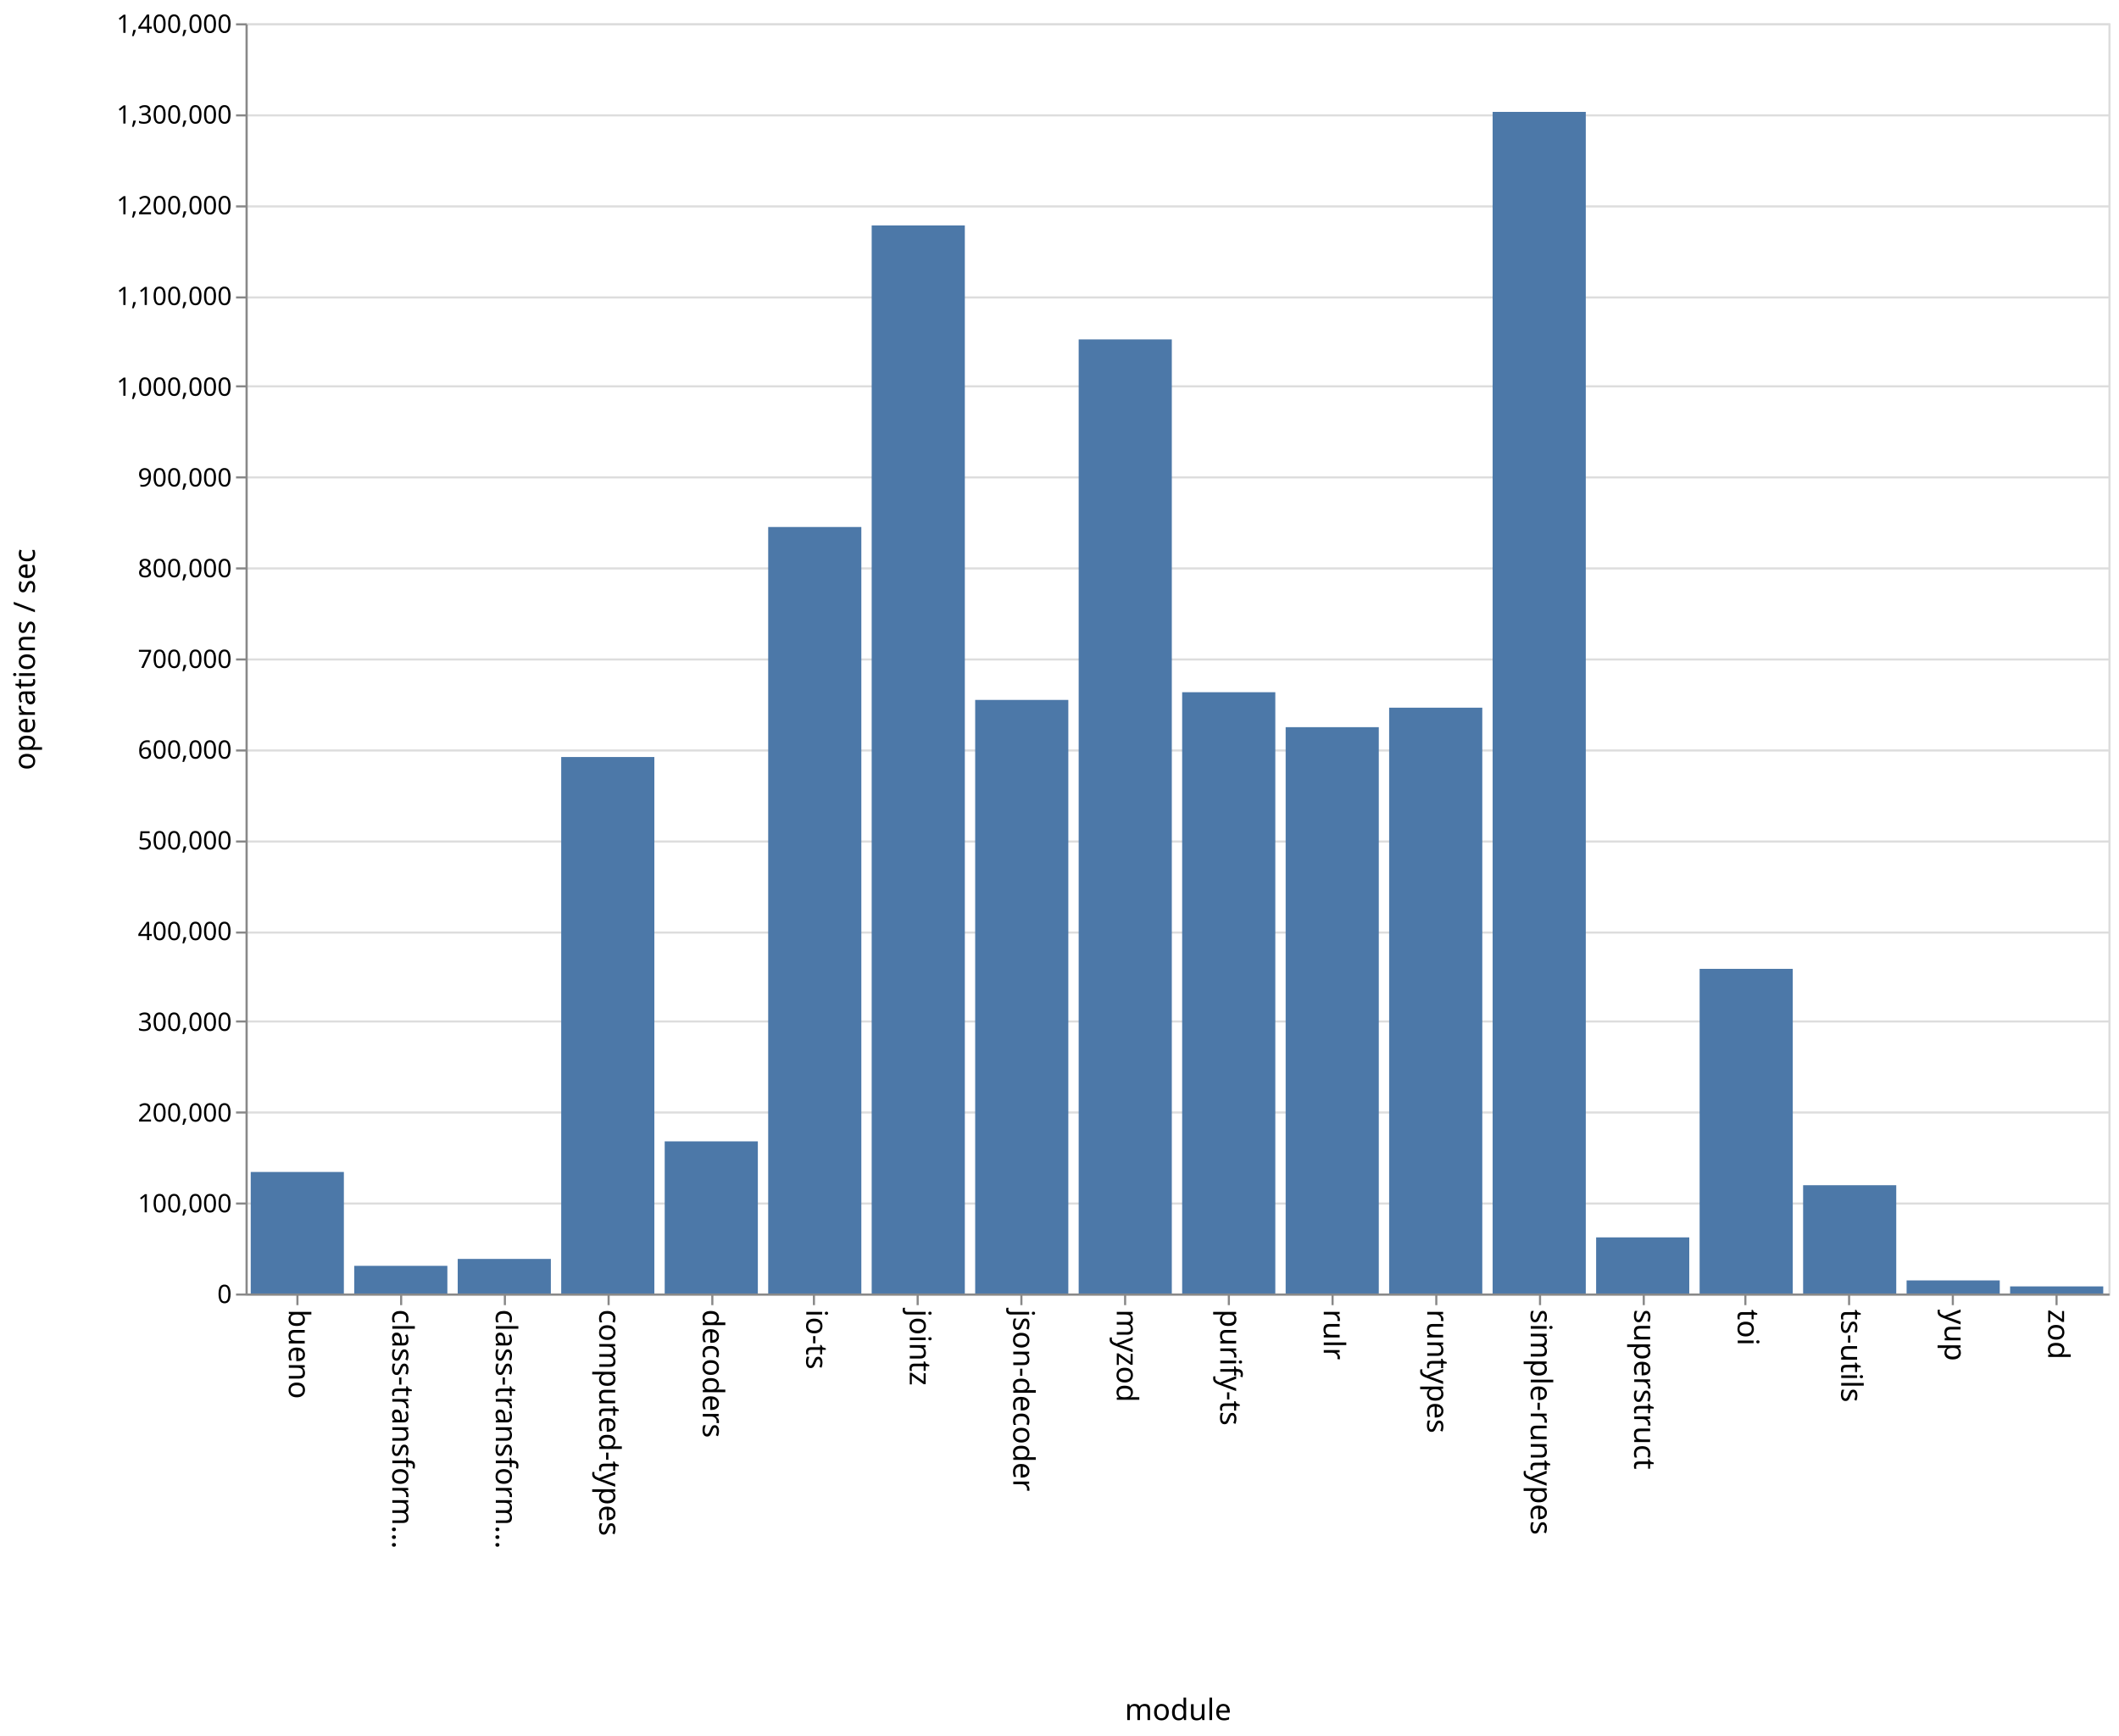
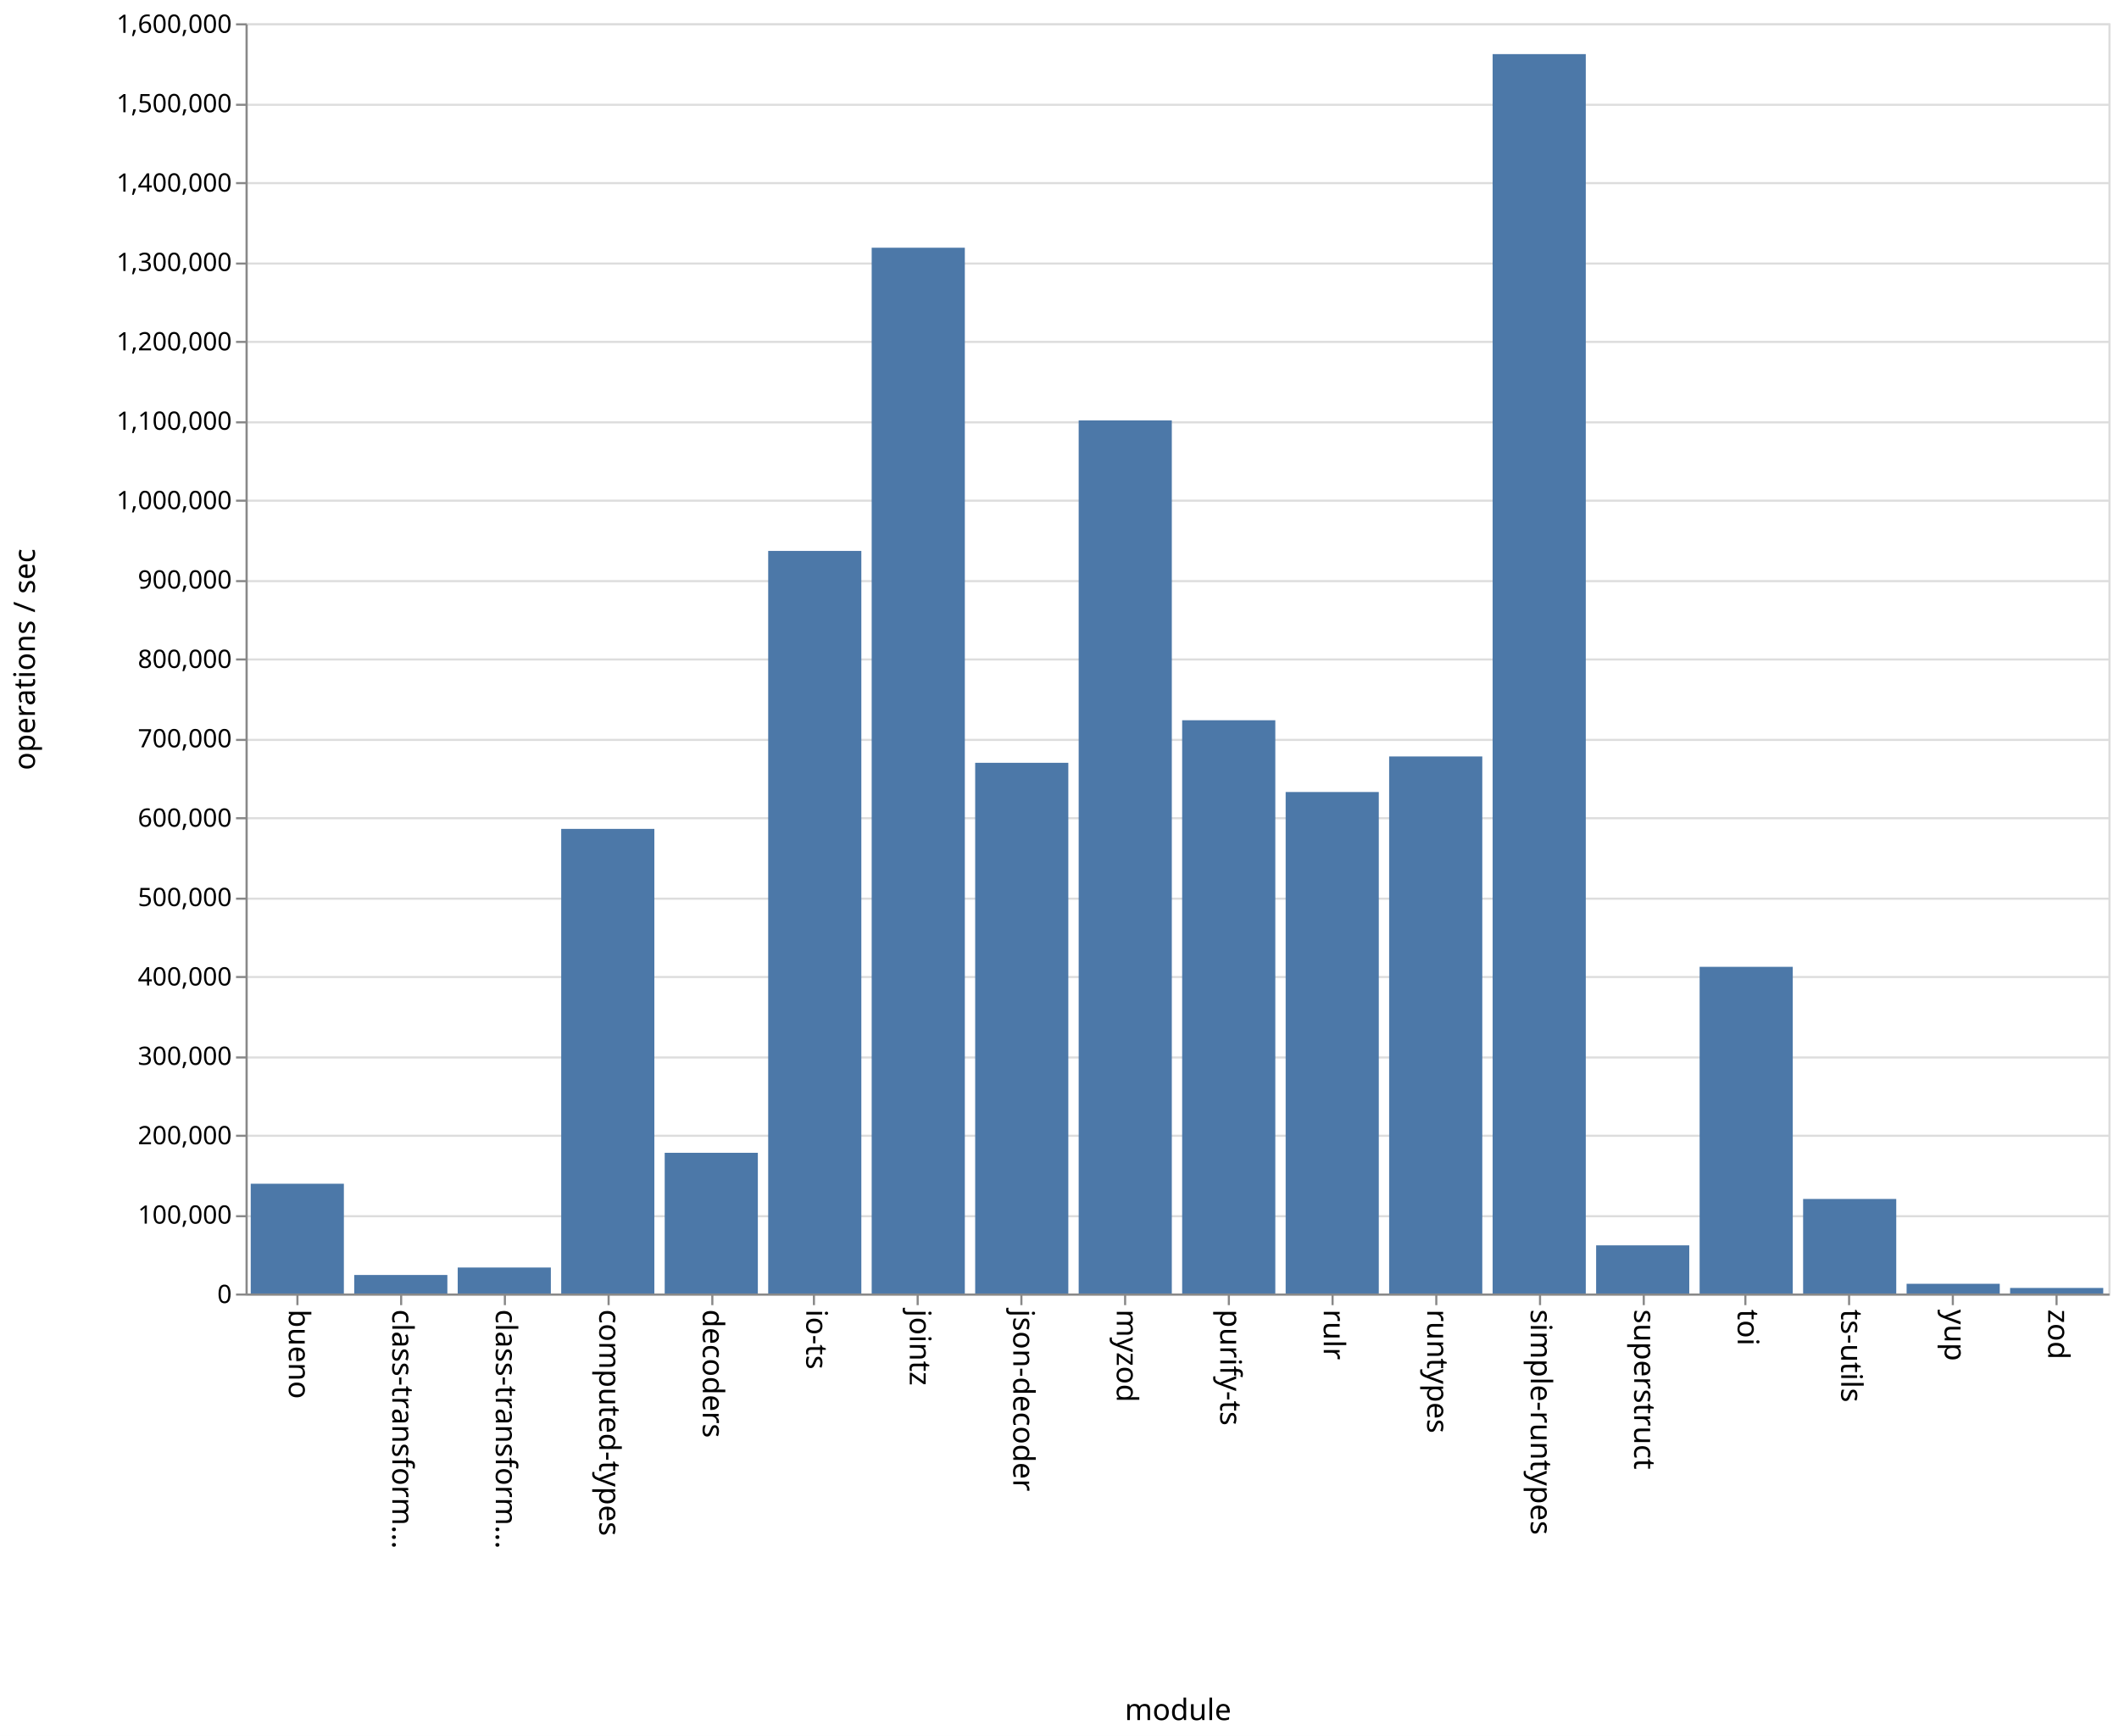
<svg xmlns="http://www.w3.org/2000/svg" class="marks" width="1001" height="820">
  <path fill="#fff" d="M0 0h1001v820H0z" />
  <g class="mark-group role-frame root" aria-roledescription="group mark container" fill="none" stroke-miterlimit="10">
    <path class="background" aria-hidden="true" d="M116.5 11.5h880v600h-880z" stroke="#ddd" />
    <g class="mark-group role-axis" aria-hidden="true">
      <path class="background" aria-hidden="true" d="M116.5 11.5z" pointer-events="none" />
      <g class="mark-rule role-axis-grid" pointer-events="none" stroke="#ddd">
-         <path d="M116.5 611.5h880M116.5 568.5h880M116.5 525.5h880M116.5 482.5h880M116.5 440.5h880M116.5 397.5h880M116.5 354.5h880M116.5 311.5h880M116.5 268.5h880M116.5 225.5h880M116.5 182.5h880M116.5 140.5h880M116.5 97.5h880M116.5 54.5h880M116.5 11.5h880" />
+         <path d="M116.5 611.5h880M116.5 574.5h880M116.5 536.5h880M116.5 499.5h880M116.5 461.5h880M116.5 424.5h880M116.5 386.5h880M116.5 349.5h880M116.5 311.5h880M116.5 274.5h880M116.5 236.5h880M116.5 199.5h880M116.5 161.5h880M116.5 124.5h880M116.5 86.5h880M116.5 49.5h880M116.5 11.5h880" />
      </g>
    </g>
    <g class="mark-group role-axis" aria-roledescription="axis" aria-label="X-axis titled 'module' for a discrete scale with 18 values: bueno, class-transformer-validator-async, class-transformer-validator-sync, computed-types, decoders, ending with zod">
      <path class="background" aria-hidden="true" d="M116.5 611.5z" pointer-events="none" />
      <g class="mark-rule role-axis-tick" pointer-events="none" stroke="#888">
        <path d="M140.5 611.5v5M189.5 611.5v5M238.5 611.5v5M287.5 611.5v5M336.5 611.5v5M384.5 611.5v5M433.5 611.5v5M482.5 611.5v5M531.5 611.5v5M580.5 611.5v5M629.5 611.5v5M678.5 611.5v5M727.5 611.5v5M776.5 611.5v5M824.5 611.5v5M873.5 611.5v5M922.5 611.5v5M971.5 611.5v5" />
      </g>
      <g class="mark-text role-axis-label" pointer-events="none" font-family="sans-serif" font-size="14" fill="#000">
        <text transform="rotate(90 -241.028 377.472)">
                    bueno
                </text>
        <text transform="rotate(90 -216.583 401.917)">
                    class-transform…
                </text>
        <text transform="rotate(90 -192.139 426.361)">
                    class-transform…
                </text>
        <text transform="rotate(90 -167.694 450.806)">
                    computed-types
                </text>
        <text transform="rotate(90 -143.25 475.25)">
                    decoders
                </text>
        <text transform="rotate(90 -118.806 499.694)">
                    io-ts
                </text>
        <text transform="rotate(90 -94.361 524.139)">
                    jointz
                </text>
        <text transform="rotate(90 -69.917 548.583)">
                    json-decoder
                </text>
        <text transform="rotate(90 -45.472 573.028)">
                    myzod
                </text>
        <text transform="rotate(90 -21.028 597.472)">
                    purify-ts
                </text>
        <text transform="rotate(90 3.417 621.917)">
                    rulr
                </text>
        <text transform="rotate(90 27.861 646.361)">
                    runtypes
                </text>
        <text transform="rotate(90 52.306 670.806)">
                    simple-runtypes
                </text>
        <text transform="rotate(90 76.75 695.25)">
                    superstruct
                </text>
        <text transform="rotate(90 101.194 719.694)">
                    toi
                </text>
        <text transform="rotate(90 125.639 744.139)">
                    ts-utils
                </text>
        <text transform="rotate(90 150.083 768.583)">
                    yup
                </text>
        <text transform="rotate(90 174.528 793.028)">
                    zod
                </text>
      </g>
      <path stroke="#888" d="M116.5 611.5h880" pointer-events="none" />
      <text text-anchor="middle" transform="translate(556.5 812.5)" font-family="sans-serif" font-size="14" fill="#000" pointer-events="none">
                module
            </text>
    </g>
-     <g class="mark-group role-axis" aria-roledescription="axis" aria-label="Y-axis titled 'operations / sec' for a linear scale with values from 0 to 1,400,000">
+     <g class="mark-group role-axis" aria-roledescription="axis" aria-label="Y-axis titled 'operations / sec' for a linear scale with values from 0 to 1,600,000">
      <path class="background" aria-hidden="true" d="M116.5 11.5z" pointer-events="none" />
      <g class="mark-rule role-axis-tick" pointer-events="none" stroke="#888">
-         <path d="M116.5 611.5h-5M116.5 568.5h-5M116.5 525.5h-5M116.5 482.5h-5M116.5 440.5h-5M116.5 397.5h-5M116.5 354.5h-5M116.5 311.5h-5M116.5 268.5h-5M116.5 225.5h-5M116.5 182.5h-5M116.5 140.5h-5M116.5 97.5h-5M116.5 54.5h-5M116.5 11.5h-5" />
+         <path d="M116.5 611.5h-5M116.5 574.5h-5M116.5 536.5h-5M116.5 499.5h-5M116.5 461.5h-5M116.5 424.5h-5M116.5 386.5h-5M116.5 349.5h-5M116.5 311.5h-5M116.5 274.5h-5M116.5 236.5h-5M116.5 199.5h-5M116.5 161.5h-5M116.5 124.5h-5M116.5 86.5h-5M116.5 49.5h-5M116.5 11.5h-5" />
      </g>
      <g class="mark-text role-axis-label" pointer-events="none" text-anchor="end" font-family="sans-serif" font-size="12" fill="#000">
        <text transform="translate(109.5 615.5)">
                    0
                </text>
-         <text transform="translate(109.5 572.643)">
+         <text transform="translate(109.5 578)">
                    100,000
                </text>
-         <text transform="translate(109.5 529.786)">
+         <text transform="translate(109.5 540.5)">
                    200,000
                </text>
-         <text transform="translate(109.5 486.929)">
+         <text transform="translate(109.5 503)">
                    300,000
                </text>
-         <text transform="translate(109.5 444.071)">
+         <text transform="translate(109.5 465.5)">
                    400,000
                </text>
-         <text transform="translate(109.5 401.214)">
+         <text transform="translate(109.5 428)">
                    500,000
                </text>
-         <text transform="translate(109.5 358.357)">
+         <text transform="translate(109.5 390.5)">
                    600,000
                </text>
-         <text transform="translate(109.5 315.5)">
+         <text transform="translate(109.5 353)">
                    700,000
                </text>
-         <text transform="translate(109.5 272.643)">
+         <text transform="translate(109.5 315.5)">
                    800,000
                </text>
-         <text transform="translate(109.5 229.786)">
+         <text transform="translate(109.5 278)">
                    900,000
                </text>
-         <text transform="translate(109.5 186.929)">
+         <text transform="translate(109.5 240.5)">
                    1,000,000
                </text>
-         <text transform="translate(109.5 144.071)">
+         <text transform="translate(109.5 203)">
                    1,100,000
                </text>
-         <text transform="translate(109.5 101.214)">
+         <text transform="translate(109.5 165.5)">
                    1,200,000
                </text>
-         <text transform="translate(109.5 58.357)">
+         <text transform="translate(109.5 128)">
                    1,300,000
                </text>
+         <text transform="translate(109.5 90.5)">
+                     1,400,000
+                 </text>
+         <text transform="translate(109.5 53)">
+                     1,500,000
+                 </text>
        <text transform="translate(109.5 15.5)">
-                     1,400,000
+                     1,600,000
                </text>
      </g>
      <path stroke="#888" d="M116.5 611.5v-600" pointer-events="none" />
      <text text-anchor="middle" transform="rotate(-90 164 147.5)" font-family="sans-serif" font-size="14" fill="#000" pointer-events="none">
                operations / sec
            </text>
    </g>
    <g class="mark-rect role-mark marks" aria-roledescription="rect mark container" fill="#4c78a8">
-       <path aria-label="operations / sec: 133951; module: bueno" aria-roledescription="bar" d="M118.444 553.592h44V611h-44z" />
-       <path aria-label="operations / sec: 30495; module: class-transformer-validator-async" aria-roledescription="bar" d="M167.333 597.93h44V611h-44z" />
-       <path aria-label="operations / sec: 38114; module: class-transformer-validator-sync" aria-roledescription="bar" d="M216.222 594.665h44V611h-44z" />
-       <path aria-label="operations / sec: 591300; module: computed-types" aria-roledescription="bar" d="M265.111 357.586h44V611h-44z" />
-       <path aria-label="operations / sec: 167684; module: decoders" aria-roledescription="bar" d="M314 539.135h44V611h-44z" />
-       <path aria-label="operations / sec: 844817; module: io-ts" aria-roledescription="bar" d="M362.889 248.936h44V611h-44z" />
-       <path aria-label="operations / sec: 1177184; module: jointz" aria-roledescription="bar" d="M411.778 106.493h44V611h-44z" />
-       <path aria-label="operations / sec: 654219; module: json-decoder" aria-roledescription="bar" d="M460.667 330.62h44V611h-44z" />
-       <path aria-label="operations / sec: 1051578; module: myzod" aria-roledescription="bar" d="M509.556 160.324h44V611h-44z" />
-       <path aria-label="operations / sec: 662725; module: purify-ts" aria-roledescription="bar" d="M558.444 326.975h44V611h-44z" />
-       <path aria-label="operations / sec: 624193; module: rulr" aria-roledescription="bar" d="M607.333 343.489h44V611h-44z" />
-       <path aria-label="operations / sec: 645674; module: runtypes" aria-roledescription="bar" d="M656.222 334.283h44V611h-44z" />
-       <path aria-label="operations / sec: 1302347; module: simple-runtypes" aria-roledescription="bar" d="M705.111 52.851h44V611h-44z" />
-       <path aria-label="operations / sec: 61857; module: superstruct" aria-roledescription="bar" d="M754 584.49h44V611h-44z" />
-       <path aria-label="operations / sec: 357816; module: toi" aria-roledescription="bar" d="M802.889 457.65h44V611h-44z" />
-       <path aria-label="operations / sec: 119349; module: ts-utils" aria-roledescription="bar" d="M851.778 559.85h44V611h-44z" />
-       <path aria-label="operations / sec: 14426; module: yup" aria-roledescription="bar" d="M900.667 604.817h44V611h-44z" />
-       <path aria-label="operations / sec: 7822; module: zod" aria-roledescription="bar" d="M949.556 607.648h44V611h-44z" />
+       <path aria-label="operations / sec: 138267; module: bueno" aria-roledescription="bar" d="M118.444 559.15h44V611h-44z" />
+       <path aria-label="operations / sec: 23330; module: class-transformer-validator-async" aria-roledescription="bar" d="M167.333 602.251h44V611h-44z" />
+       <path aria-label="operations / sec: 32728; module: class-transformer-validator-sync" aria-roledescription="bar" d="M216.222 598.727h44V611h-44z" />
+       <path aria-label="operations / sec: 585235; module: computed-types" aria-roledescription="bar" d="M265.111 391.537h44V611h-44z" />
+       <path aria-label="operations / sec: 177244; module: decoders" aria-roledescription="bar" d="M314 544.534h44V611h-44z" />
+       <path aria-label="operations / sec: 935382; module: io-ts" aria-roledescription="bar" d="M362.889 260.232h44V611h-44z" />
+       <path aria-label="operations / sec: 1317299; module: jointz" aria-roledescription="bar" d="M411.778 117.013h44V611h-44z" />
+       <path aria-label="operations / sec: 668490; module: json-decoder" aria-roledescription="bar" d="M460.667 360.316h44V611h-44z" />
+       <path aria-label="operations / sec: 1099766; module: myzod" aria-roledescription="bar" d="M509.556 198.588h44V611h-44z" />
+       <path aria-label="operations / sec: 722089; module: purify-ts" aria-roledescription="bar" d="M558.444 340.217h44V611h-44z" />
+       <path aria-label="operations / sec: 631697; module: rulr" aria-roledescription="bar" d="M607.333 374.114h44V611h-44z" />
+       <path aria-label="operations / sec: 676478; module: runtypes" aria-roledescription="bar" d="M656.222 357.32h44V611h-44z" />
+       <path aria-label="operations / sec: 1561174; module: simple-runtypes" aria-roledescription="bar" d="M705.111 25.56h44V611h-44z" />
+       <path aria-label="operations / sec: 60656; module: superstruct" aria-roledescription="bar" d="M754 588.254h44V611h-44z" />
+       <path aria-label="operations / sec: 411493; module: toi" aria-roledescription="bar" d="M802.889 456.69h44V611h-44z" />
+       <path aria-label="operations / sec: 119088; module: ts-utils" aria-roledescription="bar" d="M851.778 566.342h44V611h-44z" />
+       <path aria-label="operations / sec: 12226; module: yup" aria-roledescription="bar" d="M900.667 606.415h44V611h-44z" />
+       <path aria-label="operations / sec: 6995; module: zod" aria-roledescription="bar" d="M949.556 608.377h44V611h-44z" />
    </g>
  </g>
</svg>
